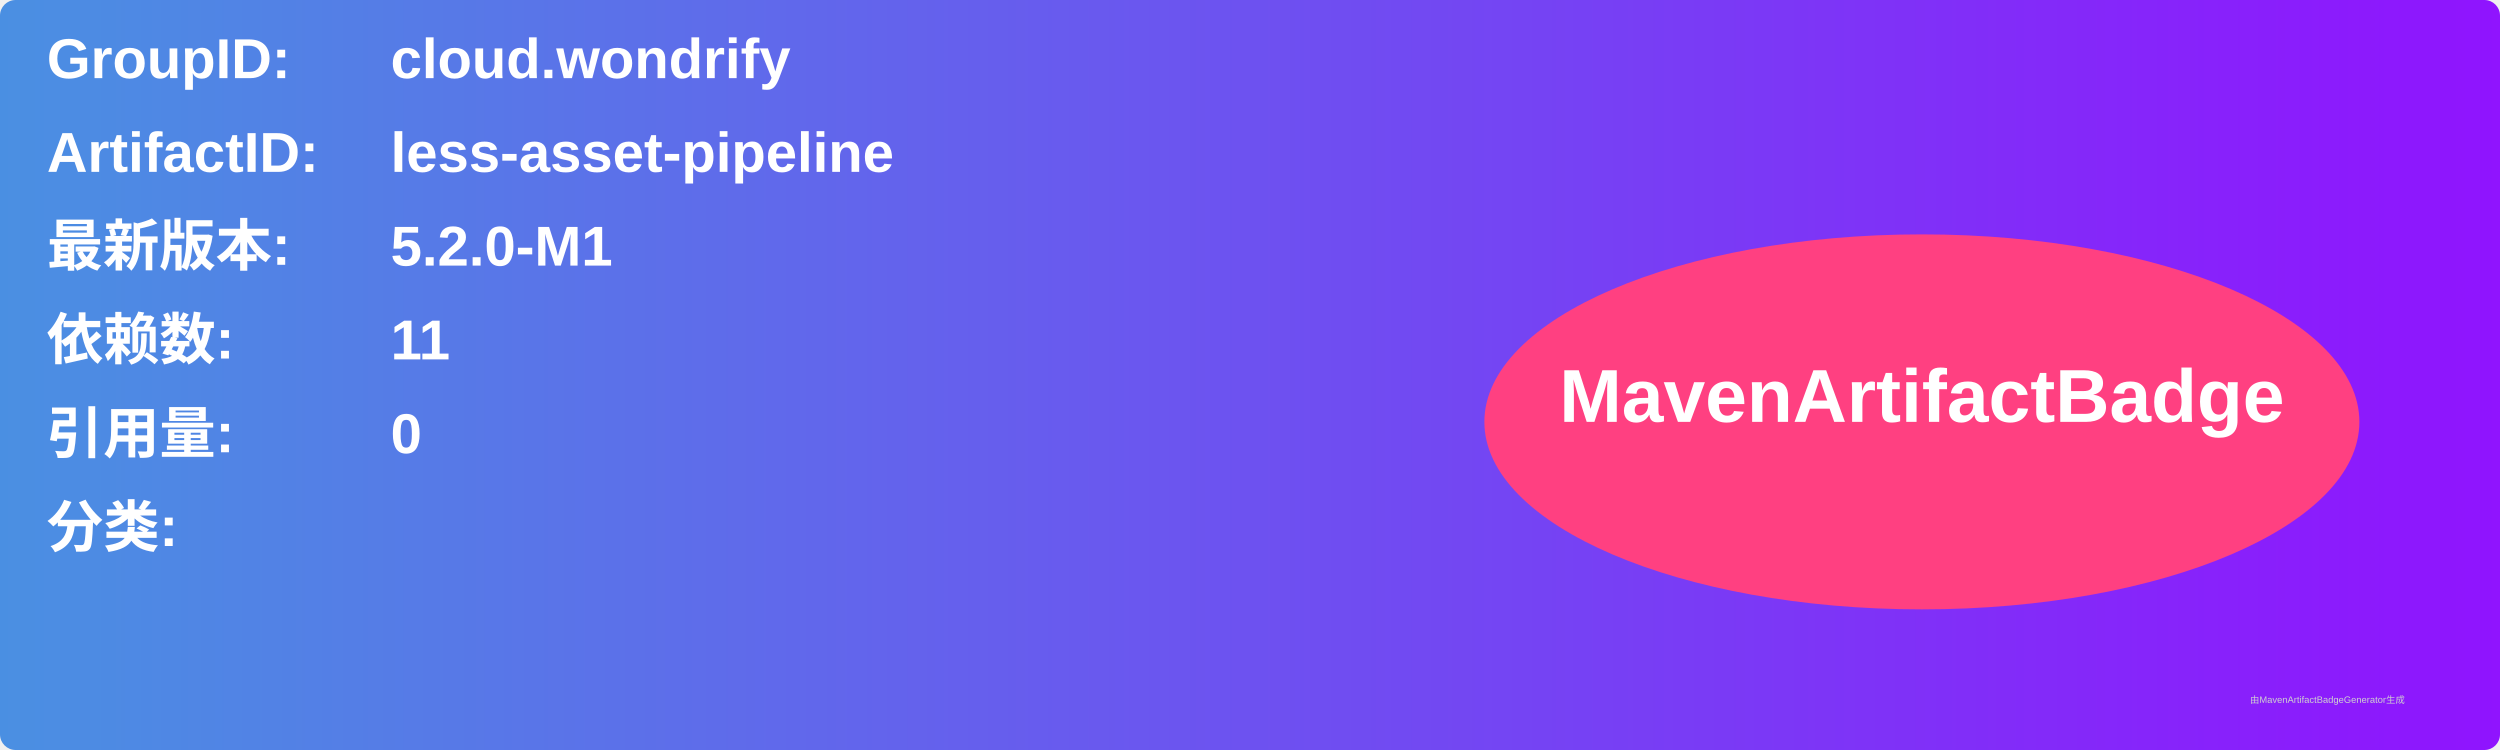
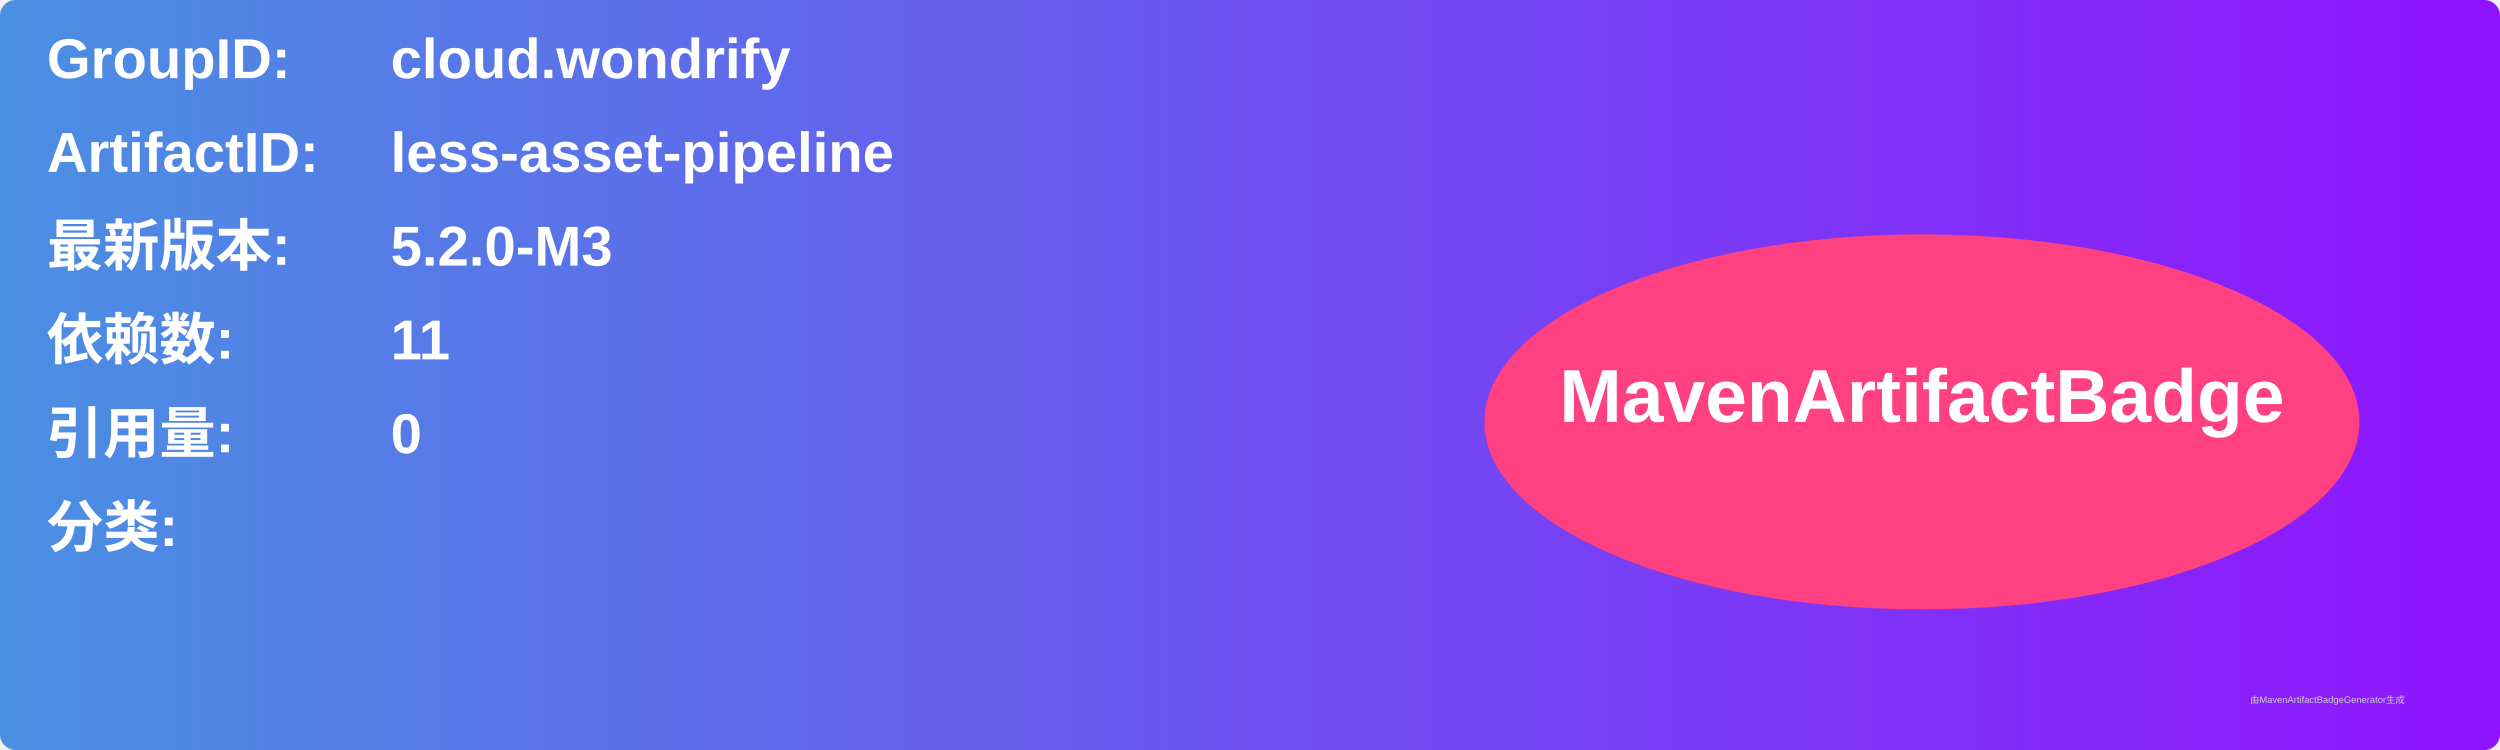
<svg xmlns="http://www.w3.org/2000/svg" width="800" height="240" viewBox="0 0 800 240">
  <linearGradient id="grad" x1="0%" y1="0%" x2="100%" y2="0%">
    <stop offset="0%" stop-color="#4a90e2" />
    <stop offset="100%" stop-color="#9013fe" />
  </linearGradient>
  <rect width="100%" height="100%" rx="5" ry="5" fill="url(#grad)" />
  <g transform="translate(15, 15)">
    <text x="0" y="10" font-family="Arial" font-size="18" fill="white" font-weight="bold" width="260">GroupID:</text>
    <text x="110" y="10" font-family="Arial" font-size="18" fill="white" font-weight="bold" width="460">cloud.wondrify</text>
    <text x="0" y="40" font-family="Arial" font-size="18" fill="white" font-weight="bold" width="260">ArtifactID:</text>
    <text x="110" y="40" font-family="Arial" font-size="18" fill="white" font-weight="bold" width="460">less-asset-pipeline</text>
    <text x="0" y="70" font-family="Arial" font-size="18" fill="white" font-weight="bold">最新版本:</text>
    <text x="110" y="70" font-family="Arial" font-size="18" fill="white" font-weight="bold">
-       <tspan font-weight="bold">5.2.0-M1</tspan>
+       <tspan font-weight="bold">5.2.0-M3</tspan>
    </text>
    <text x="0" y="100" font-family="Arial" font-size="18" fill="white" font-weight="bold">依赖数: </text>
    <text x="110" y="100" font-family="Arial" font-size="18" fill="white">
      <tspan font-weight="bold">11</tspan>
    </text>
    <text x="0" y="130" font-family="Arial" font-size="18" fill="white" font-weight="bold">引用量: </text>
    <text x="110" y="130" font-family="Arial" font-size="18" fill="white">
      <tspan font-weight="bold">0</tspan>
    </text>
    <text x="0" y="160" font-family="Arial" font-size="18" fill="white" font-weight="bold">分类:</text>
    <text x="10" y="190" font-family="Arial" font-size="10" fill="white">
      <tspan font-weight="bold" />
    </text>
    <ellipse cx="600" cy="120" rx="140" ry="60" fill="#ff4081" />
    <text x="600" y="120" text-anchor="middle" font-family="Arial" font-size="24" fill="white" font-weight="bold">MavenArtifactBadge</text>
  </g>
  <text x="720" y="225" font-family="Arial" font-size="3" fill="#d0d0d0">由MavenArtifactBadgeGenerator生成</text>
</svg>
